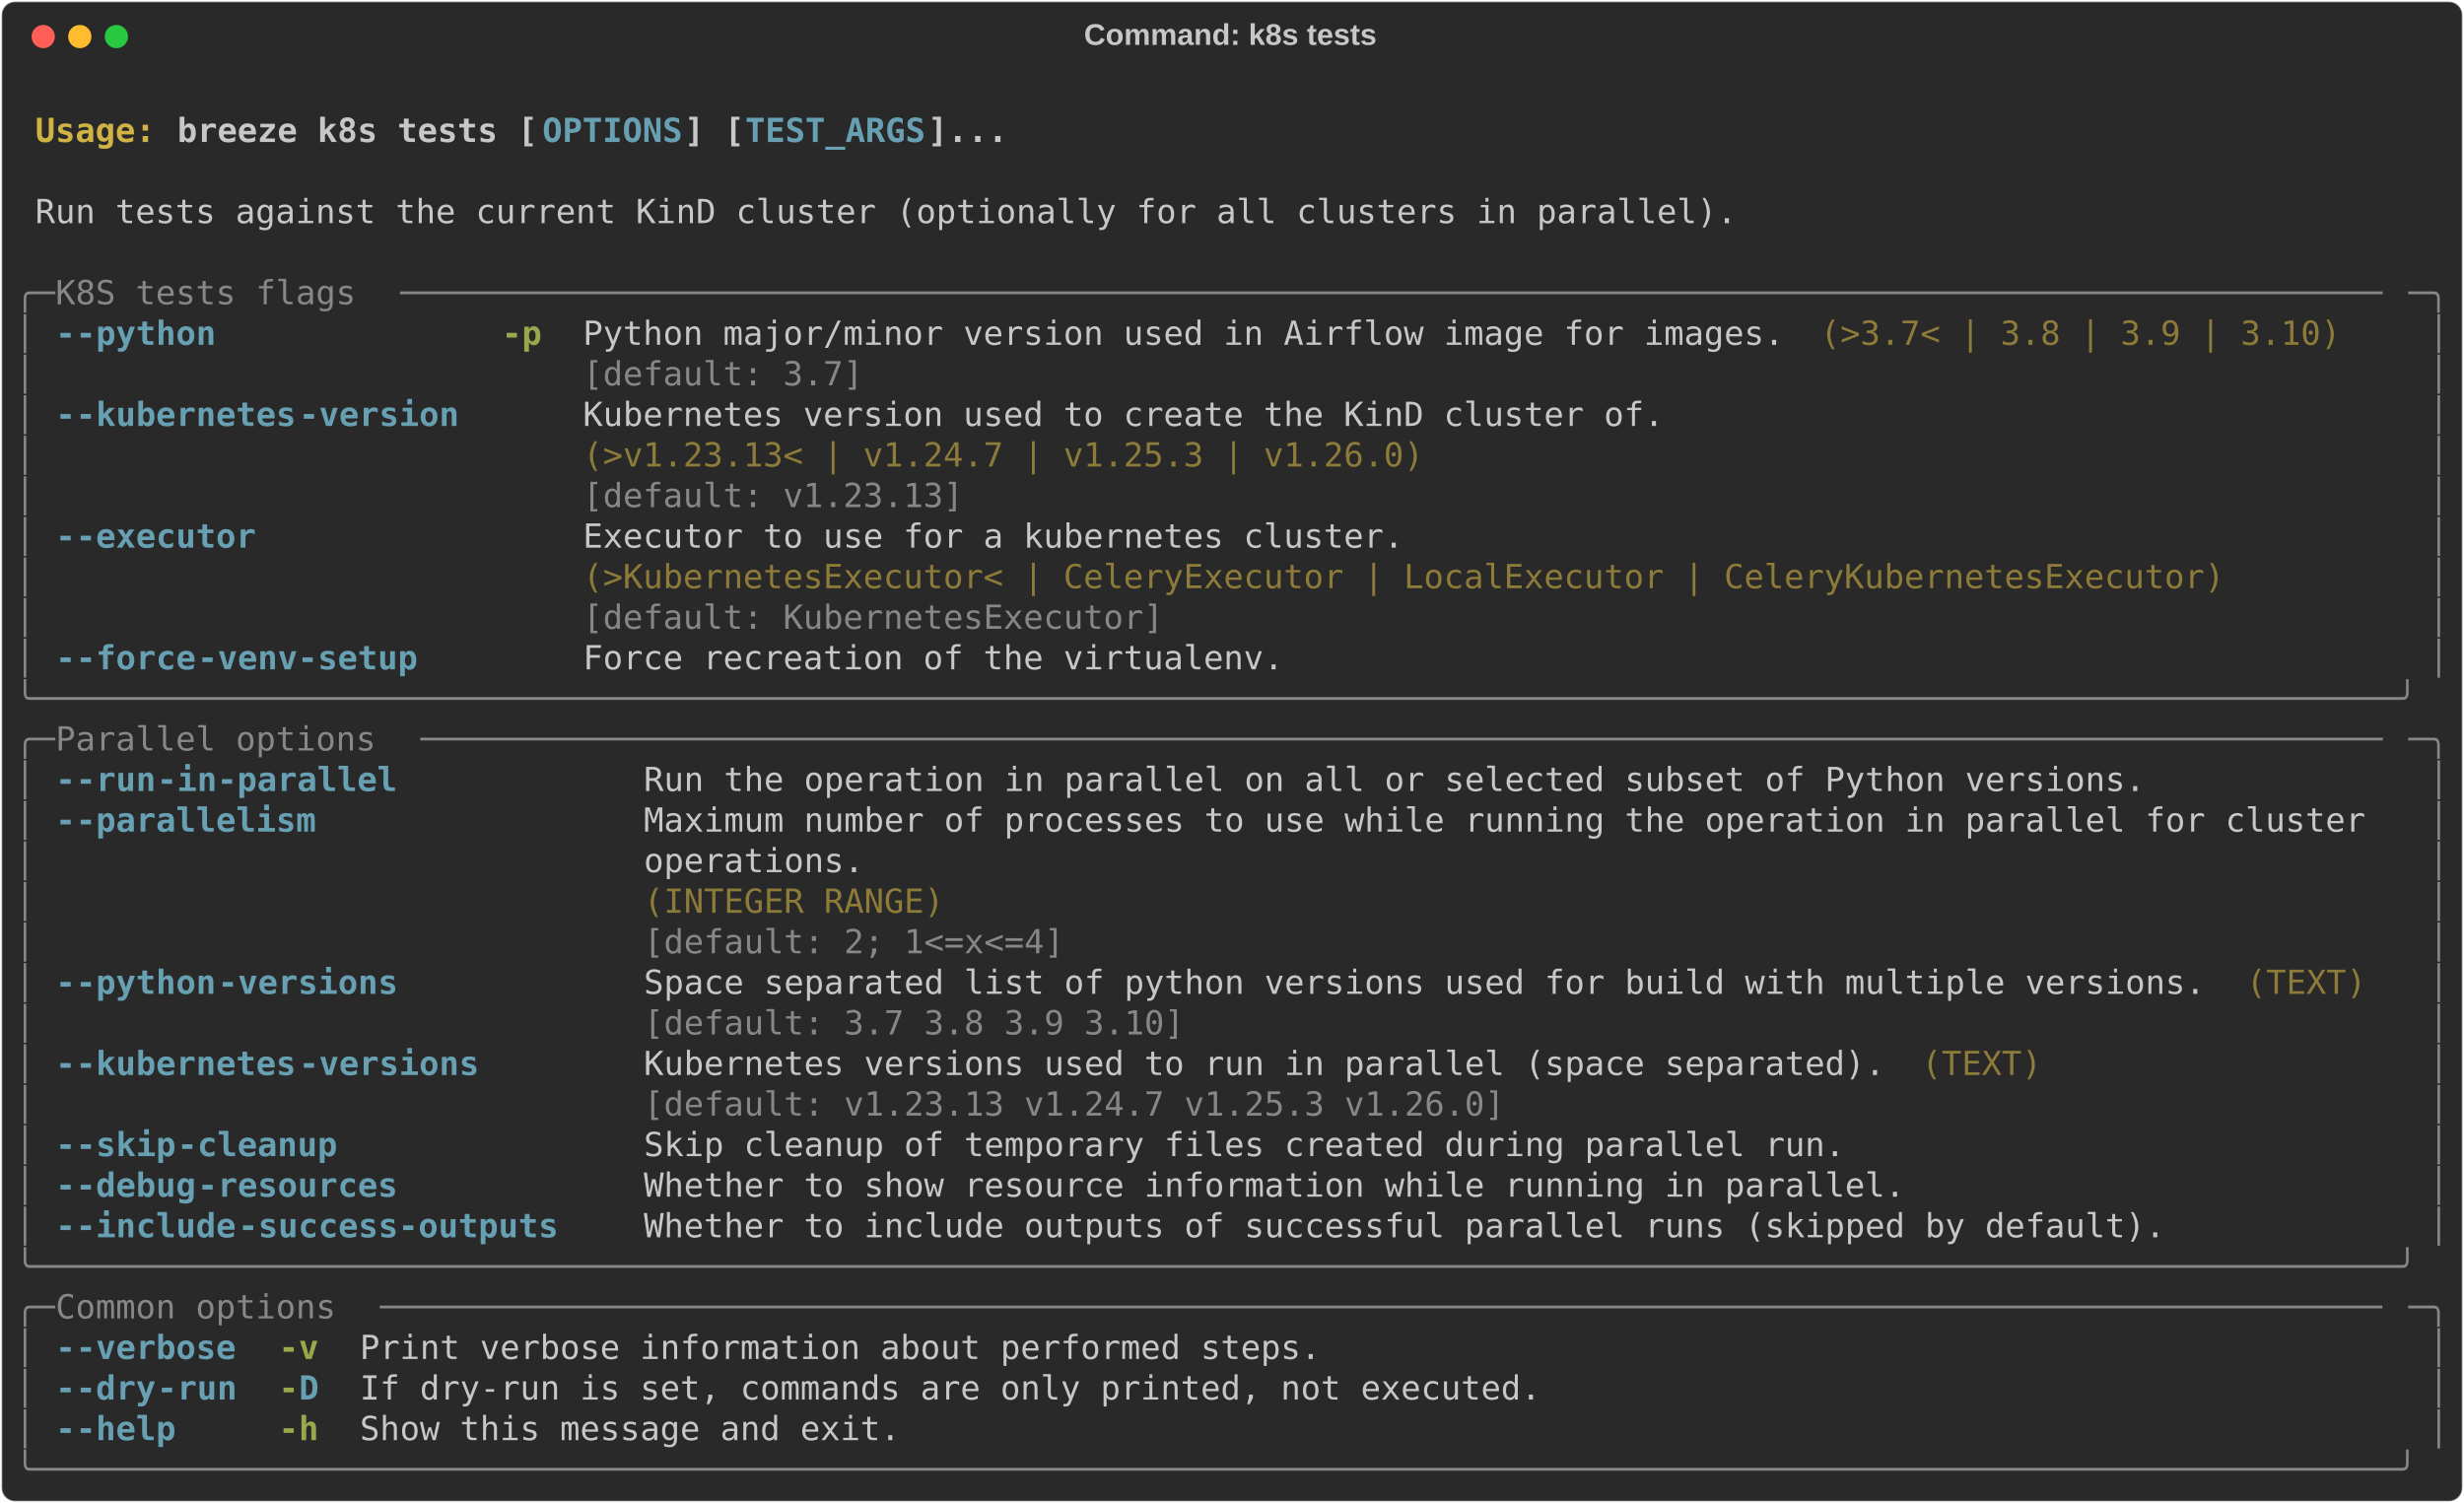
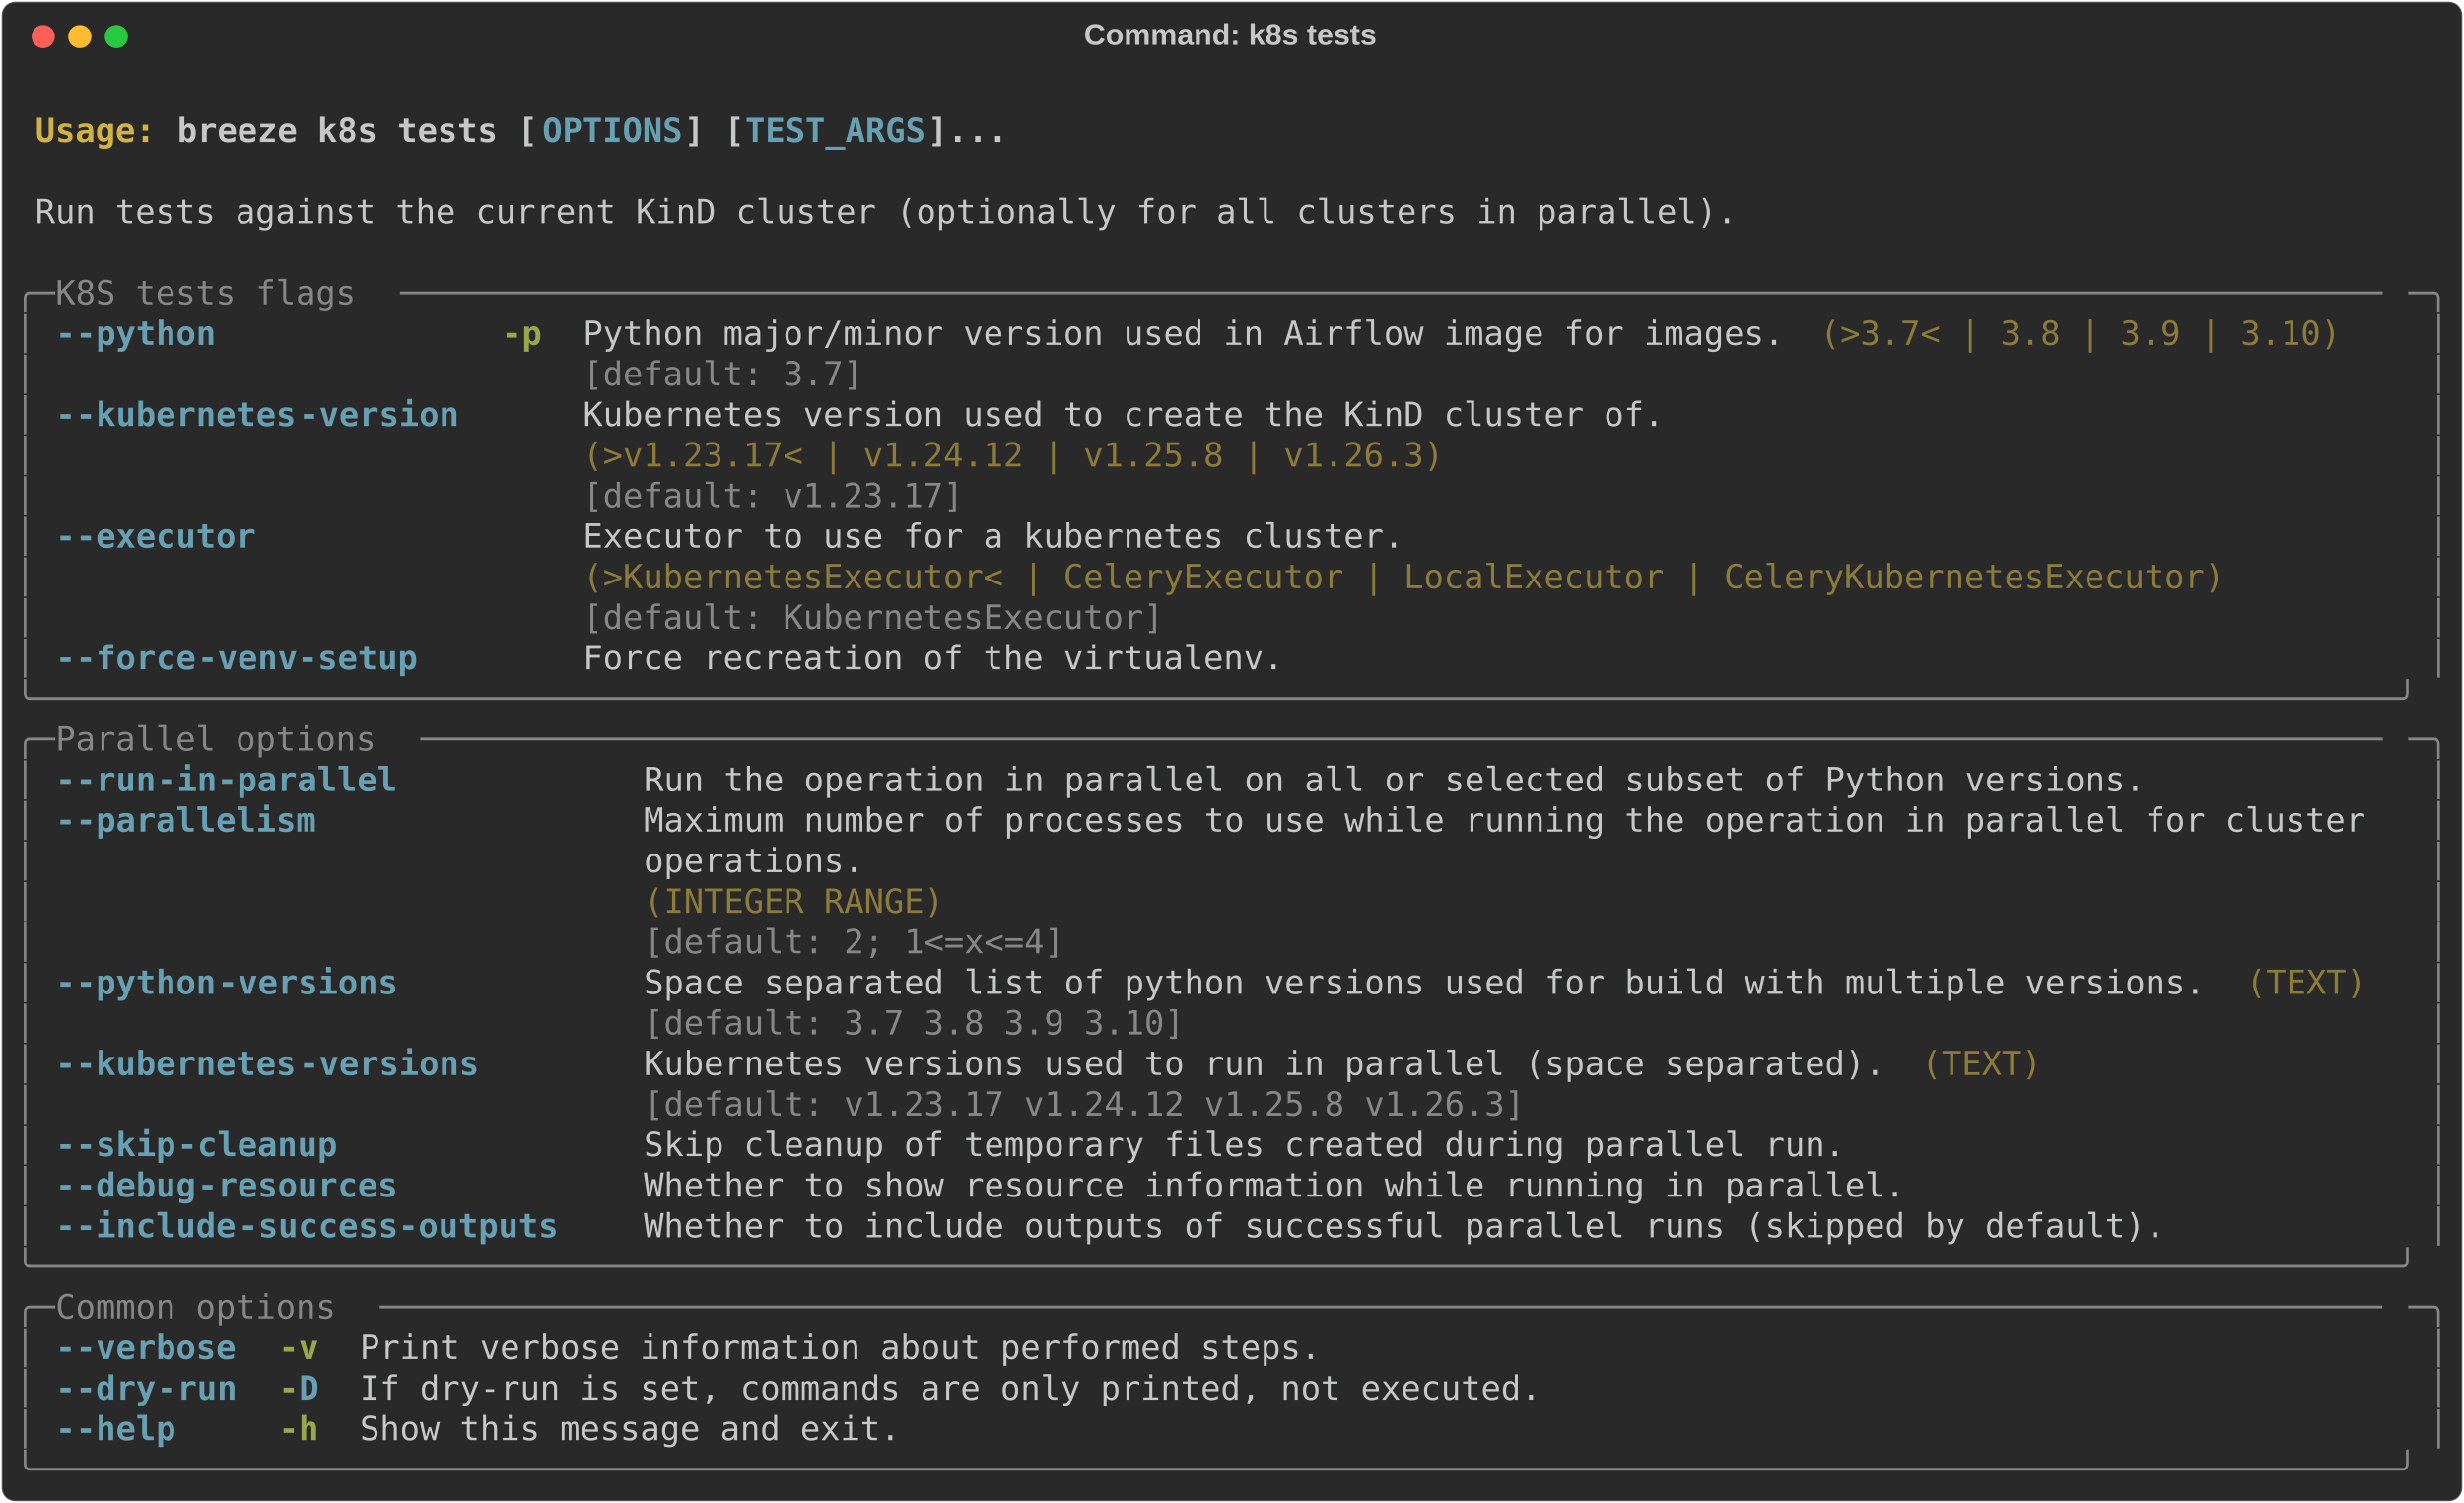
<svg xmlns="http://www.w3.org/2000/svg" class="rich-terminal" viewBox="0 0 1482 904.0">
  <style>

    @font-face {
        font-family: "Fira Code";
        src: local("FiraCode-Regular"),
                url("https://cdnjs.cloudflare.com/ajax/libs/firacode/6.2.0/woff2/FiraCode-Regular.woff2") format("woff2"),
                url("https://cdnjs.cloudflare.com/ajax/libs/firacode/6.2.0/woff/FiraCode-Regular.woff") format("woff");
        font-style: normal;
        font-weight: 400;
    }
    @font-face {
        font-family: "Fira Code";
        src: local("FiraCode-Bold"),
                url("https://cdnjs.cloudflare.com/ajax/libs/firacode/6.2.0/woff2/FiraCode-Bold.woff2") format("woff2"),
                url("https://cdnjs.cloudflare.com/ajax/libs/firacode/6.2.0/woff/FiraCode-Bold.woff") format("woff");
        font-style: bold;
        font-weight: 700;
    }

    .breeze-k8s-tests-matrix {
        font-family: Fira Code, monospace;
        font-size: 20px;
        line-height: 24.4px;
        font-variant-east-asian: full-width;
    }

    .breeze-k8s-tests-title {
        font-size: 18px;
        font-weight: bold;
        font-family: arial;
    }

    .breeze-k8s-tests-r1 { fill: #c5c8c6;font-weight: bold }
.breeze-k8s-tests-r2 { fill: #c5c8c6 }
.breeze-k8s-tests-r3 { fill: #d0b344;font-weight: bold }
.breeze-k8s-tests-r4 { fill: #68a0b3;font-weight: bold }
.breeze-k8s-tests-r5 { fill: #868887 }
.breeze-k8s-tests-r6 { fill: #98a84b;font-weight: bold }
.breeze-k8s-tests-r7 { fill: #8d7b39 }
    </style>
  <defs>
    <clipPath id="breeze-k8s-tests-clip-terminal">
      <rect x="0" y="0" width="1463.0" height="853.0" />
    </clipPath>
    <clipPath id="breeze-k8s-tests-line-0">
      <rect x="0" y="1.5" width="1464" height="24.65" />
    </clipPath>
    <clipPath id="breeze-k8s-tests-line-1">
      <rect x="0" y="25.9" width="1464" height="24.65" />
    </clipPath>
    <clipPath id="breeze-k8s-tests-line-2">
      <rect x="0" y="50.3" width="1464" height="24.65" />
    </clipPath>
    <clipPath id="breeze-k8s-tests-line-3">
      <rect x="0" y="74.7" width="1464" height="24.65" />
    </clipPath>
    <clipPath id="breeze-k8s-tests-line-4">
      <rect x="0" y="99.1" width="1464" height="24.65" />
    </clipPath>
    <clipPath id="breeze-k8s-tests-line-5">
      <rect x="0" y="123.5" width="1464" height="24.65" />
    </clipPath>
    <clipPath id="breeze-k8s-tests-line-6">
      <rect x="0" y="147.9" width="1464" height="24.65" />
    </clipPath>
    <clipPath id="breeze-k8s-tests-line-7">
      <rect x="0" y="172.3" width="1464" height="24.65" />
    </clipPath>
    <clipPath id="breeze-k8s-tests-line-8">
      <rect x="0" y="196.7" width="1464" height="24.65" />
    </clipPath>
    <clipPath id="breeze-k8s-tests-line-9">
      <rect x="0" y="221.1" width="1464" height="24.65" />
    </clipPath>
    <clipPath id="breeze-k8s-tests-line-10">
      <rect x="0" y="245.5" width="1464" height="24.65" />
    </clipPath>
    <clipPath id="breeze-k8s-tests-line-11">
      <rect x="0" y="269.9" width="1464" height="24.65" />
    </clipPath>
    <clipPath id="breeze-k8s-tests-line-12">
      <rect x="0" y="294.3" width="1464" height="24.65" />
    </clipPath>
    <clipPath id="breeze-k8s-tests-line-13">
      <rect x="0" y="318.7" width="1464" height="24.65" />
    </clipPath>
    <clipPath id="breeze-k8s-tests-line-14">
      <rect x="0" y="343.1" width="1464" height="24.65" />
    </clipPath>
    <clipPath id="breeze-k8s-tests-line-15">
      <rect x="0" y="367.5" width="1464" height="24.65" />
    </clipPath>
    <clipPath id="breeze-k8s-tests-line-16">
      <rect x="0" y="391.9" width="1464" height="24.65" />
    </clipPath>
    <clipPath id="breeze-k8s-tests-line-17">
      <rect x="0" y="416.3" width="1464" height="24.65" />
    </clipPath>
    <clipPath id="breeze-k8s-tests-line-18">
      <rect x="0" y="440.7" width="1464" height="24.65" />
    </clipPath>
    <clipPath id="breeze-k8s-tests-line-19">
      <rect x="0" y="465.1" width="1464" height="24.65" />
    </clipPath>
    <clipPath id="breeze-k8s-tests-line-20">
      <rect x="0" y="489.5" width="1464" height="24.65" />
    </clipPath>
    <clipPath id="breeze-k8s-tests-line-21">
      <rect x="0" y="513.9" width="1464" height="24.65" />
    </clipPath>
    <clipPath id="breeze-k8s-tests-line-22">
      <rect x="0" y="538.3" width="1464" height="24.65" />
    </clipPath>
    <clipPath id="breeze-k8s-tests-line-23">
      <rect x="0" y="562.7" width="1464" height="24.65" />
    </clipPath>
    <clipPath id="breeze-k8s-tests-line-24">
      <rect x="0" y="587.1" width="1464" height="24.65" />
    </clipPath>
    <clipPath id="breeze-k8s-tests-line-25">
      <rect x="0" y="611.5" width="1464" height="24.65" />
    </clipPath>
    <clipPath id="breeze-k8s-tests-line-26">
      <rect x="0" y="635.9" width="1464" height="24.65" />
    </clipPath>
    <clipPath id="breeze-k8s-tests-line-27">
      <rect x="0" y="660.3" width="1464" height="24.65" />
    </clipPath>
    <clipPath id="breeze-k8s-tests-line-28">
      <rect x="0" y="684.7" width="1464" height="24.65" />
    </clipPath>
    <clipPath id="breeze-k8s-tests-line-29">
      <rect x="0" y="709.1" width="1464" height="24.65" />
    </clipPath>
    <clipPath id="breeze-k8s-tests-line-30">
      <rect x="0" y="733.5" width="1464" height="24.65" />
    </clipPath>
    <clipPath id="breeze-k8s-tests-line-31">
      <rect x="0" y="757.9" width="1464" height="24.65" />
    </clipPath>
    <clipPath id="breeze-k8s-tests-line-32">
      <rect x="0" y="782.3" width="1464" height="24.65" />
    </clipPath>
    <clipPath id="breeze-k8s-tests-line-33">
      <rect x="0" y="806.7" width="1464" height="24.65" />
    </clipPath>
  </defs>
  <rect fill="#292929" stroke="rgba(255,255,255,0.35)" stroke-width="1" x="1" y="1" width="1480" height="902" rx="8" />
  <text class="breeze-k8s-tests-title" fill="#c5c8c6" text-anchor="middle" x="740" y="27">Command: k8s tests</text>
  <g transform="translate(26,22)">
    <circle cx="0" cy="0" r="7" fill="#ff5f57" />
    <circle cx="22" cy="0" r="7" fill="#febc2e" />
    <circle cx="44" cy="0" r="7" fill="#28c840" />
  </g>
  <g transform="translate(9, 41)" clip-path="url(#breeze-k8s-tests-clip-terminal)">
    <g class="breeze-k8s-tests-matrix">
      <text class="breeze-k8s-tests-r2" x="1464" y="20" textLength="12.2" clip-path="url(#breeze-k8s-tests-line-0)">
</text>
      <text class="breeze-k8s-tests-r3" x="12.2" y="44.4" textLength="85.4" clip-path="url(#breeze-k8s-tests-line-1)">Usage: </text>
      <text class="breeze-k8s-tests-r1" x="97.6" y="44.4" textLength="219.6" clip-path="url(#breeze-k8s-tests-line-1)">breeze k8s tests [</text>
      <text class="breeze-k8s-tests-r4" x="317.2" y="44.4" textLength="85.4" clip-path="url(#breeze-k8s-tests-line-1)">OPTIONS</text>
      <text class="breeze-k8s-tests-r1" x="402.6" y="44.4" textLength="36.6" clip-path="url(#breeze-k8s-tests-line-1)">] [</text>
      <text class="breeze-k8s-tests-r4" x="439.2" y="44.4" textLength="109.8" clip-path="url(#breeze-k8s-tests-line-1)">TEST_ARGS</text>
      <text class="breeze-k8s-tests-r1" x="549" y="44.4" textLength="48.8" clip-path="url(#breeze-k8s-tests-line-1)">]...</text>
      <text class="breeze-k8s-tests-r2" x="1464" y="44.4" textLength="12.2" clip-path="url(#breeze-k8s-tests-line-1)">
</text>
      <text class="breeze-k8s-tests-r2" x="1464" y="68.8" textLength="12.2" clip-path="url(#breeze-k8s-tests-line-2)">
</text>
      <text class="breeze-k8s-tests-r2" x="12.2" y="93.2" textLength="1037" clip-path="url(#breeze-k8s-tests-line-3)">Run tests against the current KinD cluster (optionally for all clusters in parallel).</text>
      <text class="breeze-k8s-tests-r2" x="1464" y="93.2" textLength="12.2" clip-path="url(#breeze-k8s-tests-line-3)">
</text>
      <text class="breeze-k8s-tests-r2" x="1464" y="117.6" textLength="12.2" clip-path="url(#breeze-k8s-tests-line-4)">
</text>
      <text class="breeze-k8s-tests-r5" x="0" y="142" textLength="24.4" clip-path="url(#breeze-k8s-tests-line-5)">╭─</text>
      <text class="breeze-k8s-tests-r5" x="24.4" y="142" textLength="207.4" clip-path="url(#breeze-k8s-tests-line-5)"> K8S tests flags </text>
      <text class="breeze-k8s-tests-r5" x="231.8" y="142" textLength="1207.8" clip-path="url(#breeze-k8s-tests-line-5)">───────────────────────────────────────────────────────────────────────────────────────────────────</text>
      <text class="breeze-k8s-tests-r5" x="1439.6" y="142" textLength="24.4" clip-path="url(#breeze-k8s-tests-line-5)">─╮</text>
      <text class="breeze-k8s-tests-r2" x="1464" y="142" textLength="12.2" clip-path="url(#breeze-k8s-tests-line-5)">
</text>
      <text class="breeze-k8s-tests-r5" x="0" y="166.4" textLength="12.2" clip-path="url(#breeze-k8s-tests-line-6)">│</text>
      <text class="breeze-k8s-tests-r4" x="24.4" y="166.4" textLength="12.2" clip-path="url(#breeze-k8s-tests-line-6)">-</text>
      <text class="breeze-k8s-tests-r4" x="36.6" y="166.4" textLength="85.4" clip-path="url(#breeze-k8s-tests-line-6)">-python</text>
      <text class="breeze-k8s-tests-r6" x="292.8" y="166.4" textLength="24.4" clip-path="url(#breeze-k8s-tests-line-6)">-p</text>
      <text class="breeze-k8s-tests-r2" x="341.6" y="166.4" textLength="732" clip-path="url(#breeze-k8s-tests-line-6)">Python major/minor version used in Airflow image for images.</text>
      <text class="breeze-k8s-tests-r7" x="1085.8" y="166.4" textLength="317.2" clip-path="url(#breeze-k8s-tests-line-6)">(&gt;3.7&lt; | 3.8 | 3.9 | 3.10)</text>
      <text class="breeze-k8s-tests-r5" x="1451.8" y="166.4" textLength="12.2" clip-path="url(#breeze-k8s-tests-line-6)">│</text>
      <text class="breeze-k8s-tests-r2" x="1464" y="166.4" textLength="12.2" clip-path="url(#breeze-k8s-tests-line-6)">
</text>
      <text class="breeze-k8s-tests-r5" x="0" y="190.8" textLength="12.2" clip-path="url(#breeze-k8s-tests-line-7)">│</text>
      <text class="breeze-k8s-tests-r5" x="341.6" y="190.8" textLength="732" clip-path="url(#breeze-k8s-tests-line-7)">[default: 3.7]                                              </text>
      <text class="breeze-k8s-tests-r5" x="1451.8" y="190.8" textLength="12.2" clip-path="url(#breeze-k8s-tests-line-7)">│</text>
      <text class="breeze-k8s-tests-r2" x="1464" y="190.8" textLength="12.2" clip-path="url(#breeze-k8s-tests-line-7)">
</text>
      <text class="breeze-k8s-tests-r5" x="0" y="215.2" textLength="12.2" clip-path="url(#breeze-k8s-tests-line-8)">│</text>
      <text class="breeze-k8s-tests-r4" x="24.4" y="215.2" textLength="12.2" clip-path="url(#breeze-k8s-tests-line-8)">-</text>
      <text class="breeze-k8s-tests-r4" x="36.6" y="215.2" textLength="134.2" clip-path="url(#breeze-k8s-tests-line-8)">-kubernetes</text>
      <text class="breeze-k8s-tests-r4" x="170.8" y="215.2" textLength="97.6" clip-path="url(#breeze-k8s-tests-line-8)">-version</text>
      <text class="breeze-k8s-tests-r2" x="341.6" y="215.2" textLength="658.8" clip-path="url(#breeze-k8s-tests-line-8)">Kubernetes version used to create the KinD cluster of.</text>
      <text class="breeze-k8s-tests-r5" x="1451.8" y="215.2" textLength="12.2" clip-path="url(#breeze-k8s-tests-line-8)">│</text>
      <text class="breeze-k8s-tests-r2" x="1464" y="215.2" textLength="12.2" clip-path="url(#breeze-k8s-tests-line-8)">
</text>
      <text class="breeze-k8s-tests-r5" x="0" y="239.6" textLength="12.2" clip-path="url(#breeze-k8s-tests-line-9)">│</text>
-       <text class="breeze-k8s-tests-r7" x="341.6" y="239.6" textLength="658.8" clip-path="url(#breeze-k8s-tests-line-9)">(&gt;v1.23.13&lt; | v1.24.7 | v1.25.3 | v1.26.0)            </text>
+       <text class="breeze-k8s-tests-r7" x="341.6" y="239.6" textLength="658.8" clip-path="url(#breeze-k8s-tests-line-9)">(&gt;v1.23.17&lt; | v1.24.12 | v1.25.8 | v1.26.3)           </text>
      <text class="breeze-k8s-tests-r5" x="1451.8" y="239.6" textLength="12.2" clip-path="url(#breeze-k8s-tests-line-9)">│</text>
      <text class="breeze-k8s-tests-r2" x="1464" y="239.6" textLength="12.2" clip-path="url(#breeze-k8s-tests-line-9)">
</text>
      <text class="breeze-k8s-tests-r5" x="0" y="264" textLength="12.2" clip-path="url(#breeze-k8s-tests-line-10)">│</text>
-       <text class="breeze-k8s-tests-r5" x="341.6" y="264" textLength="658.8" clip-path="url(#breeze-k8s-tests-line-10)">[default: v1.23.13]                                   </text>
+       <text class="breeze-k8s-tests-r5" x="341.6" y="264" textLength="658.8" clip-path="url(#breeze-k8s-tests-line-10)">[default: v1.23.17]                                   </text>
      <text class="breeze-k8s-tests-r5" x="1451.8" y="264" textLength="12.2" clip-path="url(#breeze-k8s-tests-line-10)">│</text>
      <text class="breeze-k8s-tests-r2" x="1464" y="264" textLength="12.2" clip-path="url(#breeze-k8s-tests-line-10)">
</text>
      <text class="breeze-k8s-tests-r5" x="0" y="288.4" textLength="12.2" clip-path="url(#breeze-k8s-tests-line-11)">│</text>
      <text class="breeze-k8s-tests-r4" x="24.4" y="288.4" textLength="12.2" clip-path="url(#breeze-k8s-tests-line-11)">-</text>
      <text class="breeze-k8s-tests-r4" x="36.6" y="288.4" textLength="109.8" clip-path="url(#breeze-k8s-tests-line-11)">-executor</text>
      <text class="breeze-k8s-tests-r2" x="341.6" y="288.4" textLength="1000.4" clip-path="url(#breeze-k8s-tests-line-11)">Executor to use for a kubernetes cluster.                                         </text>
      <text class="breeze-k8s-tests-r5" x="1451.8" y="288.4" textLength="12.2" clip-path="url(#breeze-k8s-tests-line-11)">│</text>
      <text class="breeze-k8s-tests-r2" x="1464" y="288.4" textLength="12.2" clip-path="url(#breeze-k8s-tests-line-11)">
</text>
      <text class="breeze-k8s-tests-r5" x="0" y="312.8" textLength="12.2" clip-path="url(#breeze-k8s-tests-line-12)">│</text>
      <text class="breeze-k8s-tests-r7" x="341.6" y="312.8" textLength="1000.4" clip-path="url(#breeze-k8s-tests-line-12)">(&gt;KubernetesExecutor&lt; | CeleryExecutor | LocalExecutor | CeleryKubernetesExecutor)</text>
      <text class="breeze-k8s-tests-r5" x="1451.8" y="312.8" textLength="12.2" clip-path="url(#breeze-k8s-tests-line-12)">│</text>
      <text class="breeze-k8s-tests-r2" x="1464" y="312.8" textLength="12.2" clip-path="url(#breeze-k8s-tests-line-12)">
</text>
      <text class="breeze-k8s-tests-r5" x="0" y="337.2" textLength="12.2" clip-path="url(#breeze-k8s-tests-line-13)">│</text>
      <text class="breeze-k8s-tests-r5" x="341.6" y="337.2" textLength="1000.4" clip-path="url(#breeze-k8s-tests-line-13)">[default: KubernetesExecutor]                                                     </text>
      <text class="breeze-k8s-tests-r5" x="1451.8" y="337.2" textLength="12.2" clip-path="url(#breeze-k8s-tests-line-13)">│</text>
      <text class="breeze-k8s-tests-r2" x="1464" y="337.2" textLength="12.2" clip-path="url(#breeze-k8s-tests-line-13)">
</text>
      <text class="breeze-k8s-tests-r5" x="0" y="361.6" textLength="12.2" clip-path="url(#breeze-k8s-tests-line-14)">│</text>
      <text class="breeze-k8s-tests-r4" x="24.4" y="361.6" textLength="12.2" clip-path="url(#breeze-k8s-tests-line-14)">-</text>
      <text class="breeze-k8s-tests-r4" x="36.6" y="361.6" textLength="73.2" clip-path="url(#breeze-k8s-tests-line-14)">-force</text>
      <text class="breeze-k8s-tests-r4" x="109.8" y="361.6" textLength="134.2" clip-path="url(#breeze-k8s-tests-line-14)">-venv-setup</text>
      <text class="breeze-k8s-tests-r2" x="341.6" y="361.6" textLength="427" clip-path="url(#breeze-k8s-tests-line-14)">Force recreation of the virtualenv.</text>
      <text class="breeze-k8s-tests-r5" x="1451.8" y="361.6" textLength="12.2" clip-path="url(#breeze-k8s-tests-line-14)">│</text>
      <text class="breeze-k8s-tests-r2" x="1464" y="361.6" textLength="12.2" clip-path="url(#breeze-k8s-tests-line-14)">
</text>
      <text class="breeze-k8s-tests-r5" x="0" y="386" textLength="1464" clip-path="url(#breeze-k8s-tests-line-15)">╰──────────────────────────────────────────────────────────────────────────────────────────────────────────────────────╯</text>
      <text class="breeze-k8s-tests-r2" x="1464" y="386" textLength="12.2" clip-path="url(#breeze-k8s-tests-line-15)">
</text>
      <text class="breeze-k8s-tests-r5" x="0" y="410.4" textLength="24.4" clip-path="url(#breeze-k8s-tests-line-16)">╭─</text>
      <text class="breeze-k8s-tests-r5" x="24.4" y="410.4" textLength="219.6" clip-path="url(#breeze-k8s-tests-line-16)"> Parallel options </text>
      <text class="breeze-k8s-tests-r5" x="244" y="410.4" textLength="1195.6" clip-path="url(#breeze-k8s-tests-line-16)">──────────────────────────────────────────────────────────────────────────────────────────────────</text>
      <text class="breeze-k8s-tests-r5" x="1439.6" y="410.4" textLength="24.4" clip-path="url(#breeze-k8s-tests-line-16)">─╮</text>
      <text class="breeze-k8s-tests-r2" x="1464" y="410.4" textLength="12.2" clip-path="url(#breeze-k8s-tests-line-16)">
</text>
      <text class="breeze-k8s-tests-r5" x="0" y="434.8" textLength="12.2" clip-path="url(#breeze-k8s-tests-line-17)">│</text>
      <text class="breeze-k8s-tests-r4" x="24.4" y="434.8" textLength="12.2" clip-path="url(#breeze-k8s-tests-line-17)">-</text>
      <text class="breeze-k8s-tests-r4" x="36.6" y="434.8" textLength="48.8" clip-path="url(#breeze-k8s-tests-line-17)">-run</text>
      <text class="breeze-k8s-tests-r4" x="85.4" y="434.8" textLength="146.4" clip-path="url(#breeze-k8s-tests-line-17)">-in-parallel</text>
      <text class="breeze-k8s-tests-r2" x="378.2" y="434.8" textLength="915" clip-path="url(#breeze-k8s-tests-line-17)">Run the operation in parallel on all or selected subset of Python versions.</text>
      <text class="breeze-k8s-tests-r5" x="1451.8" y="434.8" textLength="12.2" clip-path="url(#breeze-k8s-tests-line-17)">│</text>
      <text class="breeze-k8s-tests-r2" x="1464" y="434.8" textLength="12.2" clip-path="url(#breeze-k8s-tests-line-17)">
</text>
      <text class="breeze-k8s-tests-r5" x="0" y="459.2" textLength="12.2" clip-path="url(#breeze-k8s-tests-line-18)">│</text>
      <text class="breeze-k8s-tests-r4" x="24.4" y="459.2" textLength="12.2" clip-path="url(#breeze-k8s-tests-line-18)">-</text>
      <text class="breeze-k8s-tests-r4" x="36.6" y="459.2" textLength="146.4" clip-path="url(#breeze-k8s-tests-line-18)">-parallelism</text>
      <text class="breeze-k8s-tests-r2" x="378.2" y="459.2" textLength="1061.4" clip-path="url(#breeze-k8s-tests-line-18)">Maximum number of processes to use while running the operation in parallel for cluster </text>
      <text class="breeze-k8s-tests-r5" x="1451.8" y="459.2" textLength="12.2" clip-path="url(#breeze-k8s-tests-line-18)">│</text>
      <text class="breeze-k8s-tests-r2" x="1464" y="459.2" textLength="12.2" clip-path="url(#breeze-k8s-tests-line-18)">
</text>
      <text class="breeze-k8s-tests-r5" x="0" y="483.6" textLength="12.2" clip-path="url(#breeze-k8s-tests-line-19)">│</text>
      <text class="breeze-k8s-tests-r2" x="378.2" y="483.6" textLength="1061.4" clip-path="url(#breeze-k8s-tests-line-19)">operations.                                                                            </text>
      <text class="breeze-k8s-tests-r5" x="1451.8" y="483.6" textLength="12.2" clip-path="url(#breeze-k8s-tests-line-19)">│</text>
      <text class="breeze-k8s-tests-r2" x="1464" y="483.6" textLength="12.2" clip-path="url(#breeze-k8s-tests-line-19)">
</text>
      <text class="breeze-k8s-tests-r5" x="0" y="508" textLength="12.2" clip-path="url(#breeze-k8s-tests-line-20)">│</text>
      <text class="breeze-k8s-tests-r7" x="378.2" y="508" textLength="1061.4" clip-path="url(#breeze-k8s-tests-line-20)">(INTEGER RANGE)                                                                        </text>
      <text class="breeze-k8s-tests-r5" x="1451.8" y="508" textLength="12.2" clip-path="url(#breeze-k8s-tests-line-20)">│</text>
      <text class="breeze-k8s-tests-r2" x="1464" y="508" textLength="12.2" clip-path="url(#breeze-k8s-tests-line-20)">
</text>
      <text class="breeze-k8s-tests-r5" x="0" y="532.4" textLength="12.2" clip-path="url(#breeze-k8s-tests-line-21)">│</text>
      <text class="breeze-k8s-tests-r5" x="378.2" y="532.4" textLength="1061.4" clip-path="url(#breeze-k8s-tests-line-21)">[default: 2; 1&lt;=x&lt;=4]                                                                  </text>
      <text class="breeze-k8s-tests-r5" x="1451.8" y="532.4" textLength="12.2" clip-path="url(#breeze-k8s-tests-line-21)">│</text>
      <text class="breeze-k8s-tests-r2" x="1464" y="532.4" textLength="12.2" clip-path="url(#breeze-k8s-tests-line-21)">
</text>
      <text class="breeze-k8s-tests-r5" x="0" y="556.8" textLength="12.2" clip-path="url(#breeze-k8s-tests-line-22)">│</text>
      <text class="breeze-k8s-tests-r4" x="24.4" y="556.8" textLength="12.2" clip-path="url(#breeze-k8s-tests-line-22)">-</text>
      <text class="breeze-k8s-tests-r4" x="36.6" y="556.8" textLength="85.4" clip-path="url(#breeze-k8s-tests-line-22)">-python</text>
      <text class="breeze-k8s-tests-r4" x="122" y="556.8" textLength="109.8" clip-path="url(#breeze-k8s-tests-line-22)">-versions</text>
      <text class="breeze-k8s-tests-r2" x="378.2" y="556.8" textLength="951.6" clip-path="url(#breeze-k8s-tests-line-22)">Space separated list of python versions used for build with multiple versions.</text>
      <text class="breeze-k8s-tests-r7" x="1342" y="556.8" textLength="73.2" clip-path="url(#breeze-k8s-tests-line-22)">(TEXT)</text>
      <text class="breeze-k8s-tests-r5" x="1451.8" y="556.8" textLength="12.2" clip-path="url(#breeze-k8s-tests-line-22)">│</text>
      <text class="breeze-k8s-tests-r2" x="1464" y="556.8" textLength="12.2" clip-path="url(#breeze-k8s-tests-line-22)">
</text>
      <text class="breeze-k8s-tests-r5" x="0" y="581.2" textLength="12.2" clip-path="url(#breeze-k8s-tests-line-23)">│</text>
      <text class="breeze-k8s-tests-r5" x="378.2" y="581.2" textLength="951.6" clip-path="url(#breeze-k8s-tests-line-23)">[default: 3.7 3.8 3.9 3.10]                                                   </text>
      <text class="breeze-k8s-tests-r5" x="1451.8" y="581.2" textLength="12.2" clip-path="url(#breeze-k8s-tests-line-23)">│</text>
      <text class="breeze-k8s-tests-r2" x="1464" y="581.2" textLength="12.2" clip-path="url(#breeze-k8s-tests-line-23)">
</text>
      <text class="breeze-k8s-tests-r5" x="0" y="605.6" textLength="12.2" clip-path="url(#breeze-k8s-tests-line-24)">│</text>
      <text class="breeze-k8s-tests-r4" x="24.4" y="605.6" textLength="12.2" clip-path="url(#breeze-k8s-tests-line-24)">-</text>
      <text class="breeze-k8s-tests-r4" x="36.6" y="605.6" textLength="134.2" clip-path="url(#breeze-k8s-tests-line-24)">-kubernetes</text>
      <text class="breeze-k8s-tests-r4" x="170.8" y="605.6" textLength="109.8" clip-path="url(#breeze-k8s-tests-line-24)">-versions</text>
      <text class="breeze-k8s-tests-r2" x="378.2" y="605.6" textLength="756.4" clip-path="url(#breeze-k8s-tests-line-24)">Kubernetes versions used to run in parallel (space separated).</text>
      <text class="breeze-k8s-tests-r7" x="1146.8" y="605.6" textLength="73.2" clip-path="url(#breeze-k8s-tests-line-24)">(TEXT)</text>
      <text class="breeze-k8s-tests-r5" x="1451.8" y="605.6" textLength="12.2" clip-path="url(#breeze-k8s-tests-line-24)">│</text>
      <text class="breeze-k8s-tests-r2" x="1464" y="605.6" textLength="12.2" clip-path="url(#breeze-k8s-tests-line-24)">
</text>
      <text class="breeze-k8s-tests-r5" x="0" y="630" textLength="12.2" clip-path="url(#breeze-k8s-tests-line-25)">│</text>
-       <text class="breeze-k8s-tests-r5" x="378.2" y="630" textLength="756.4" clip-path="url(#breeze-k8s-tests-line-25)">[default: v1.23.13 v1.24.7 v1.25.3 v1.26.0]                   </text>
+       <text class="breeze-k8s-tests-r5" x="378.2" y="630" textLength="756.4" clip-path="url(#breeze-k8s-tests-line-25)">[default: v1.23.17 v1.24.12 v1.25.8 v1.26.3]                  </text>
      <text class="breeze-k8s-tests-r5" x="1451.8" y="630" textLength="12.2" clip-path="url(#breeze-k8s-tests-line-25)">│</text>
      <text class="breeze-k8s-tests-r2" x="1464" y="630" textLength="12.2" clip-path="url(#breeze-k8s-tests-line-25)">
</text>
      <text class="breeze-k8s-tests-r5" x="0" y="654.4" textLength="12.2" clip-path="url(#breeze-k8s-tests-line-26)">│</text>
      <text class="breeze-k8s-tests-r4" x="24.4" y="654.4" textLength="12.2" clip-path="url(#breeze-k8s-tests-line-26)">-</text>
      <text class="breeze-k8s-tests-r4" x="36.6" y="654.4" textLength="61" clip-path="url(#breeze-k8s-tests-line-26)">-skip</text>
      <text class="breeze-k8s-tests-r4" x="97.6" y="654.4" textLength="97.6" clip-path="url(#breeze-k8s-tests-line-26)">-cleanup</text>
      <text class="breeze-k8s-tests-r2" x="378.2" y="654.4" textLength="732" clip-path="url(#breeze-k8s-tests-line-26)">Skip cleanup of temporary files created during parallel run.</text>
      <text class="breeze-k8s-tests-r5" x="1451.8" y="654.4" textLength="12.2" clip-path="url(#breeze-k8s-tests-line-26)">│</text>
      <text class="breeze-k8s-tests-r2" x="1464" y="654.4" textLength="12.2" clip-path="url(#breeze-k8s-tests-line-26)">
</text>
      <text class="breeze-k8s-tests-r5" x="0" y="678.8" textLength="12.2" clip-path="url(#breeze-k8s-tests-line-27)">│</text>
      <text class="breeze-k8s-tests-r4" x="24.4" y="678.8" textLength="12.2" clip-path="url(#breeze-k8s-tests-line-27)">-</text>
      <text class="breeze-k8s-tests-r4" x="36.6" y="678.8" textLength="73.2" clip-path="url(#breeze-k8s-tests-line-27)">-debug</text>
      <text class="breeze-k8s-tests-r4" x="109.8" y="678.8" textLength="122" clip-path="url(#breeze-k8s-tests-line-27)">-resources</text>
      <text class="breeze-k8s-tests-r2" x="378.2" y="678.8" textLength="768.6" clip-path="url(#breeze-k8s-tests-line-27)">Whether to show resource information while running in parallel.</text>
      <text class="breeze-k8s-tests-r5" x="1451.8" y="678.8" textLength="12.2" clip-path="url(#breeze-k8s-tests-line-27)">│</text>
      <text class="breeze-k8s-tests-r2" x="1464" y="678.8" textLength="12.2" clip-path="url(#breeze-k8s-tests-line-27)">
</text>
      <text class="breeze-k8s-tests-r5" x="0" y="703.2" textLength="12.2" clip-path="url(#breeze-k8s-tests-line-28)">│</text>
      <text class="breeze-k8s-tests-r4" x="24.4" y="703.2" textLength="12.2" clip-path="url(#breeze-k8s-tests-line-28)">-</text>
      <text class="breeze-k8s-tests-r4" x="36.6" y="703.2" textLength="97.6" clip-path="url(#breeze-k8s-tests-line-28)">-include</text>
      <text class="breeze-k8s-tests-r4" x="134.2" y="703.2" textLength="195.2" clip-path="url(#breeze-k8s-tests-line-28)">-success-outputs</text>
      <text class="breeze-k8s-tests-r2" x="378.2" y="703.2" textLength="927.2" clip-path="url(#breeze-k8s-tests-line-28)">Whether to include outputs of successful parallel runs (skipped by default).</text>
      <text class="breeze-k8s-tests-r5" x="1451.8" y="703.2" textLength="12.2" clip-path="url(#breeze-k8s-tests-line-28)">│</text>
      <text class="breeze-k8s-tests-r2" x="1464" y="703.2" textLength="12.2" clip-path="url(#breeze-k8s-tests-line-28)">
</text>
      <text class="breeze-k8s-tests-r5" x="0" y="727.6" textLength="1464" clip-path="url(#breeze-k8s-tests-line-29)">╰──────────────────────────────────────────────────────────────────────────────────────────────────────────────────────╯</text>
      <text class="breeze-k8s-tests-r2" x="1464" y="727.6" textLength="12.2" clip-path="url(#breeze-k8s-tests-line-29)">
</text>
      <text class="breeze-k8s-tests-r5" x="0" y="752" textLength="24.4" clip-path="url(#breeze-k8s-tests-line-30)">╭─</text>
      <text class="breeze-k8s-tests-r5" x="24.4" y="752" textLength="195.2" clip-path="url(#breeze-k8s-tests-line-30)"> Common options </text>
      <text class="breeze-k8s-tests-r5" x="219.6" y="752" textLength="1220" clip-path="url(#breeze-k8s-tests-line-30)">────────────────────────────────────────────────────────────────────────────────────────────────────</text>
      <text class="breeze-k8s-tests-r5" x="1439.6" y="752" textLength="24.4" clip-path="url(#breeze-k8s-tests-line-30)">─╮</text>
      <text class="breeze-k8s-tests-r2" x="1464" y="752" textLength="12.2" clip-path="url(#breeze-k8s-tests-line-30)">
</text>
      <text class="breeze-k8s-tests-r5" x="0" y="776.4" textLength="12.2" clip-path="url(#breeze-k8s-tests-line-31)">│</text>
      <text class="breeze-k8s-tests-r4" x="24.4" y="776.4" textLength="12.2" clip-path="url(#breeze-k8s-tests-line-31)">-</text>
      <text class="breeze-k8s-tests-r4" x="36.6" y="776.4" textLength="97.6" clip-path="url(#breeze-k8s-tests-line-31)">-verbose</text>
      <text class="breeze-k8s-tests-r6" x="158.6" y="776.4" textLength="24.4" clip-path="url(#breeze-k8s-tests-line-31)">-v</text>
      <text class="breeze-k8s-tests-r2" x="207.4" y="776.4" textLength="585.6" clip-path="url(#breeze-k8s-tests-line-31)">Print verbose information about performed steps.</text>
      <text class="breeze-k8s-tests-r5" x="1451.8" y="776.4" textLength="12.2" clip-path="url(#breeze-k8s-tests-line-31)">│</text>
      <text class="breeze-k8s-tests-r2" x="1464" y="776.4" textLength="12.2" clip-path="url(#breeze-k8s-tests-line-31)">
</text>
      <text class="breeze-k8s-tests-r5" x="0" y="800.8" textLength="12.2" clip-path="url(#breeze-k8s-tests-line-32)">│</text>
      <text class="breeze-k8s-tests-r4" x="24.4" y="800.8" textLength="12.2" clip-path="url(#breeze-k8s-tests-line-32)">-</text>
      <text class="breeze-k8s-tests-r4" x="36.6" y="800.8" textLength="48.8" clip-path="url(#breeze-k8s-tests-line-32)">-dry</text>
      <text class="breeze-k8s-tests-r4" x="85.4" y="800.8" textLength="48.8" clip-path="url(#breeze-k8s-tests-line-32)">-run</text>
      <text class="breeze-k8s-tests-r6" x="158.6" y="800.8" textLength="12.2" clip-path="url(#breeze-k8s-tests-line-32)">-</text>
      <text class="breeze-k8s-tests-r4" x="170.8" y="800.8" textLength="12.2" clip-path="url(#breeze-k8s-tests-line-32)">D</text>
      <text class="breeze-k8s-tests-r2" x="207.4" y="800.8" textLength="719.8" clip-path="url(#breeze-k8s-tests-line-32)">If dry-run is set, commands are only printed, not executed.</text>
      <text class="breeze-k8s-tests-r5" x="1451.8" y="800.8" textLength="12.2" clip-path="url(#breeze-k8s-tests-line-32)">│</text>
      <text class="breeze-k8s-tests-r2" x="1464" y="800.8" textLength="12.2" clip-path="url(#breeze-k8s-tests-line-32)">
</text>
      <text class="breeze-k8s-tests-r5" x="0" y="825.2" textLength="12.2" clip-path="url(#breeze-k8s-tests-line-33)">│</text>
      <text class="breeze-k8s-tests-r4" x="24.4" y="825.2" textLength="12.2" clip-path="url(#breeze-k8s-tests-line-33)">-</text>
      <text class="breeze-k8s-tests-r4" x="36.6" y="825.2" textLength="61" clip-path="url(#breeze-k8s-tests-line-33)">-help</text>
      <text class="breeze-k8s-tests-r6" x="158.6" y="825.2" textLength="24.4" clip-path="url(#breeze-k8s-tests-line-33)">-h</text>
      <text class="breeze-k8s-tests-r2" x="207.4" y="825.2" textLength="329.4" clip-path="url(#breeze-k8s-tests-line-33)">Show this message and exit.</text>
      <text class="breeze-k8s-tests-r5" x="1451.8" y="825.2" textLength="12.2" clip-path="url(#breeze-k8s-tests-line-33)">│</text>
      <text class="breeze-k8s-tests-r2" x="1464" y="825.2" textLength="12.2" clip-path="url(#breeze-k8s-tests-line-33)">
</text>
      <text class="breeze-k8s-tests-r5" x="0" y="849.6" textLength="1464" clip-path="url(#breeze-k8s-tests-line-34)">╰──────────────────────────────────────────────────────────────────────────────────────────────────────────────────────╯</text>
      <text class="breeze-k8s-tests-r2" x="1464" y="849.6" textLength="12.2" clip-path="url(#breeze-k8s-tests-line-34)">
</text>
    </g>
  </g>
</svg>
